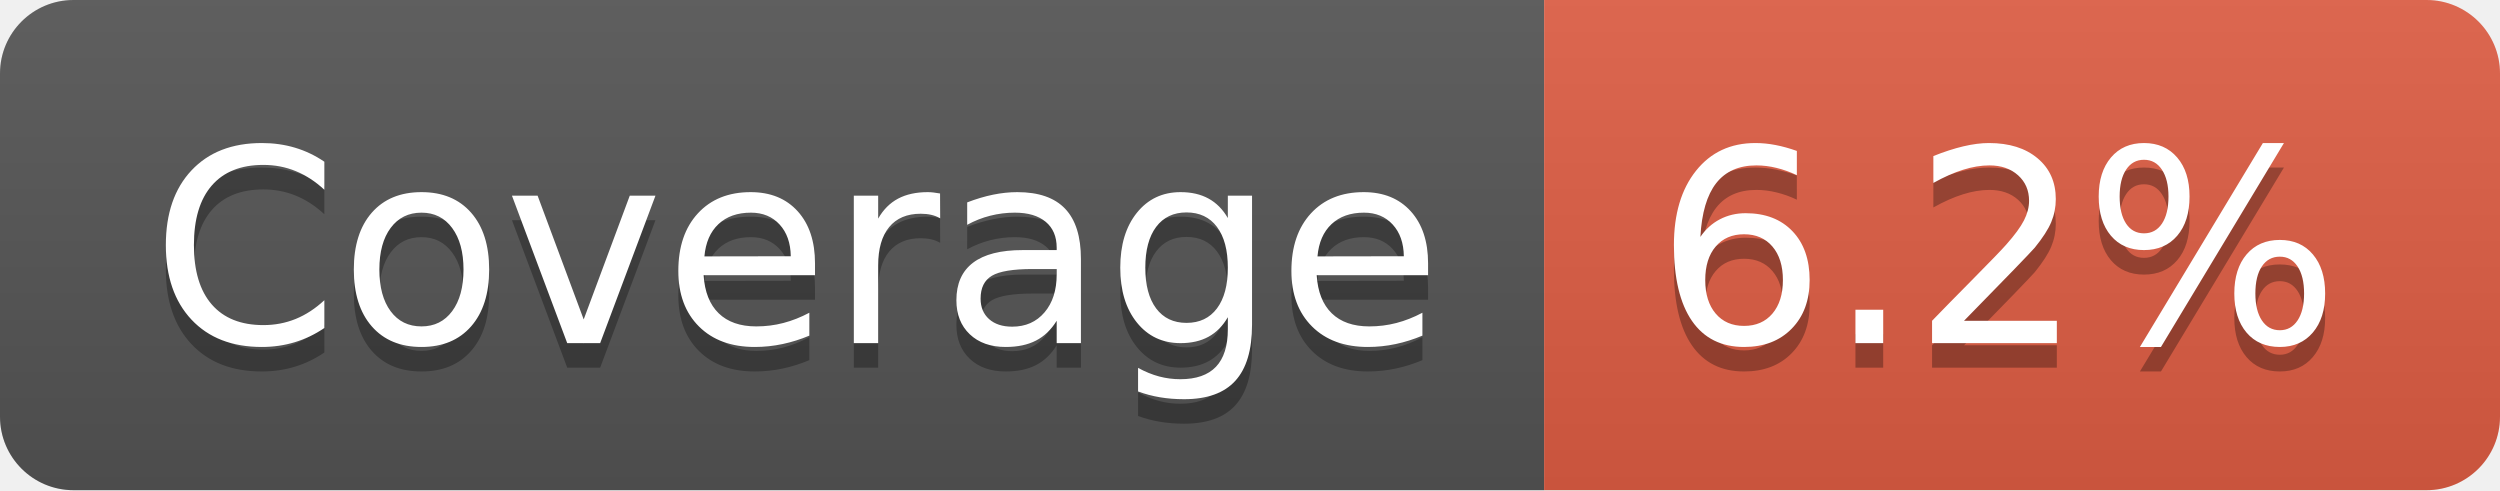
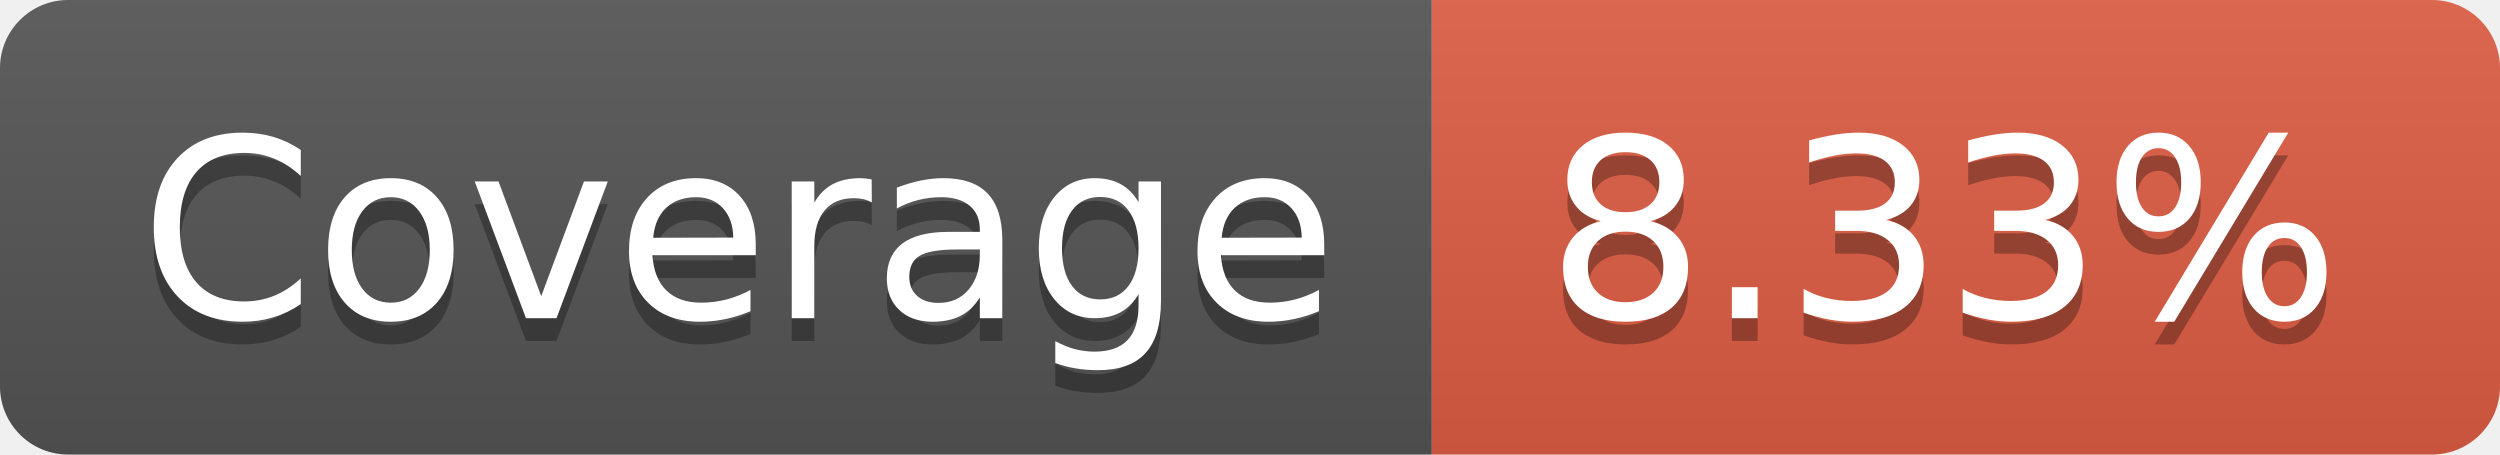
- <svg xmlns="http://www.w3.org/2000/svg" width="102" height="20" role="img" aria-label="Coverage: 6.2%">
+ <svg xmlns="http://www.w3.org/2000/svg" width="110" height="20" role="img" aria-label="Coverage: 8.33%">
  <linearGradient id="s" x2="0" y2="100%">
    <stop offset="0" stop-color="#bbb" stop-opacity=".1" />
    <stop offset="1" stop-opacity=".1" />
  </linearGradient>
  <clipPath id="r">
-     <rect width="102" height="20" rx="3" fill="#fff" />
+     <rect width="110" height="20" rx="3" fill="#fff" />
  </clipPath>
  <g clip-path="url(#r)">
    <rect width="63" height="20" fill="#555" />
-     <rect x="63" width="39" height="20" fill="#e05d44" />
-     <rect width="102" height="20" fill="url(#s)" />
+     <rect x="63" width="47" height="20" fill="#e05d44" />
+     <rect width="110" height="20" fill="url(#s)" />
  </g>
  <g fill="#fff" text-anchor="middle" font-family="Verdana,Geneva,DejaVu Sans,sans-serif" text-rendering="geometricPrecision" font-size="110">
    <text aria-hidden="true" x="325" y="150" fill="#010101" fill-opacity=".3" transform="scale(.1)" textLength="530">Coverage</text>
    <text x="325" y="140" transform="scale(.1)" fill="#fff" textLength="530">Coverage</text>
-     <text aria-hidden="true" x="815" y="150" fill="#010101" fill-opacity=".3" transform="scale(.1)" textLength="290">6.2%</text>
-     <text x="815" y="140" transform="scale(.1)" fill="#fff" textLength="290">6.2%</text>
+     <text aria-hidden="true" x="855" y="150" fill="#010101" fill-opacity=".3" transform="scale(.1)" textLength="370">8.33%</text>
+     <text x="855" y="140" transform="scale(.1)" fill="#fff" textLength="370">8.33%</text>
  </g>
</svg>
